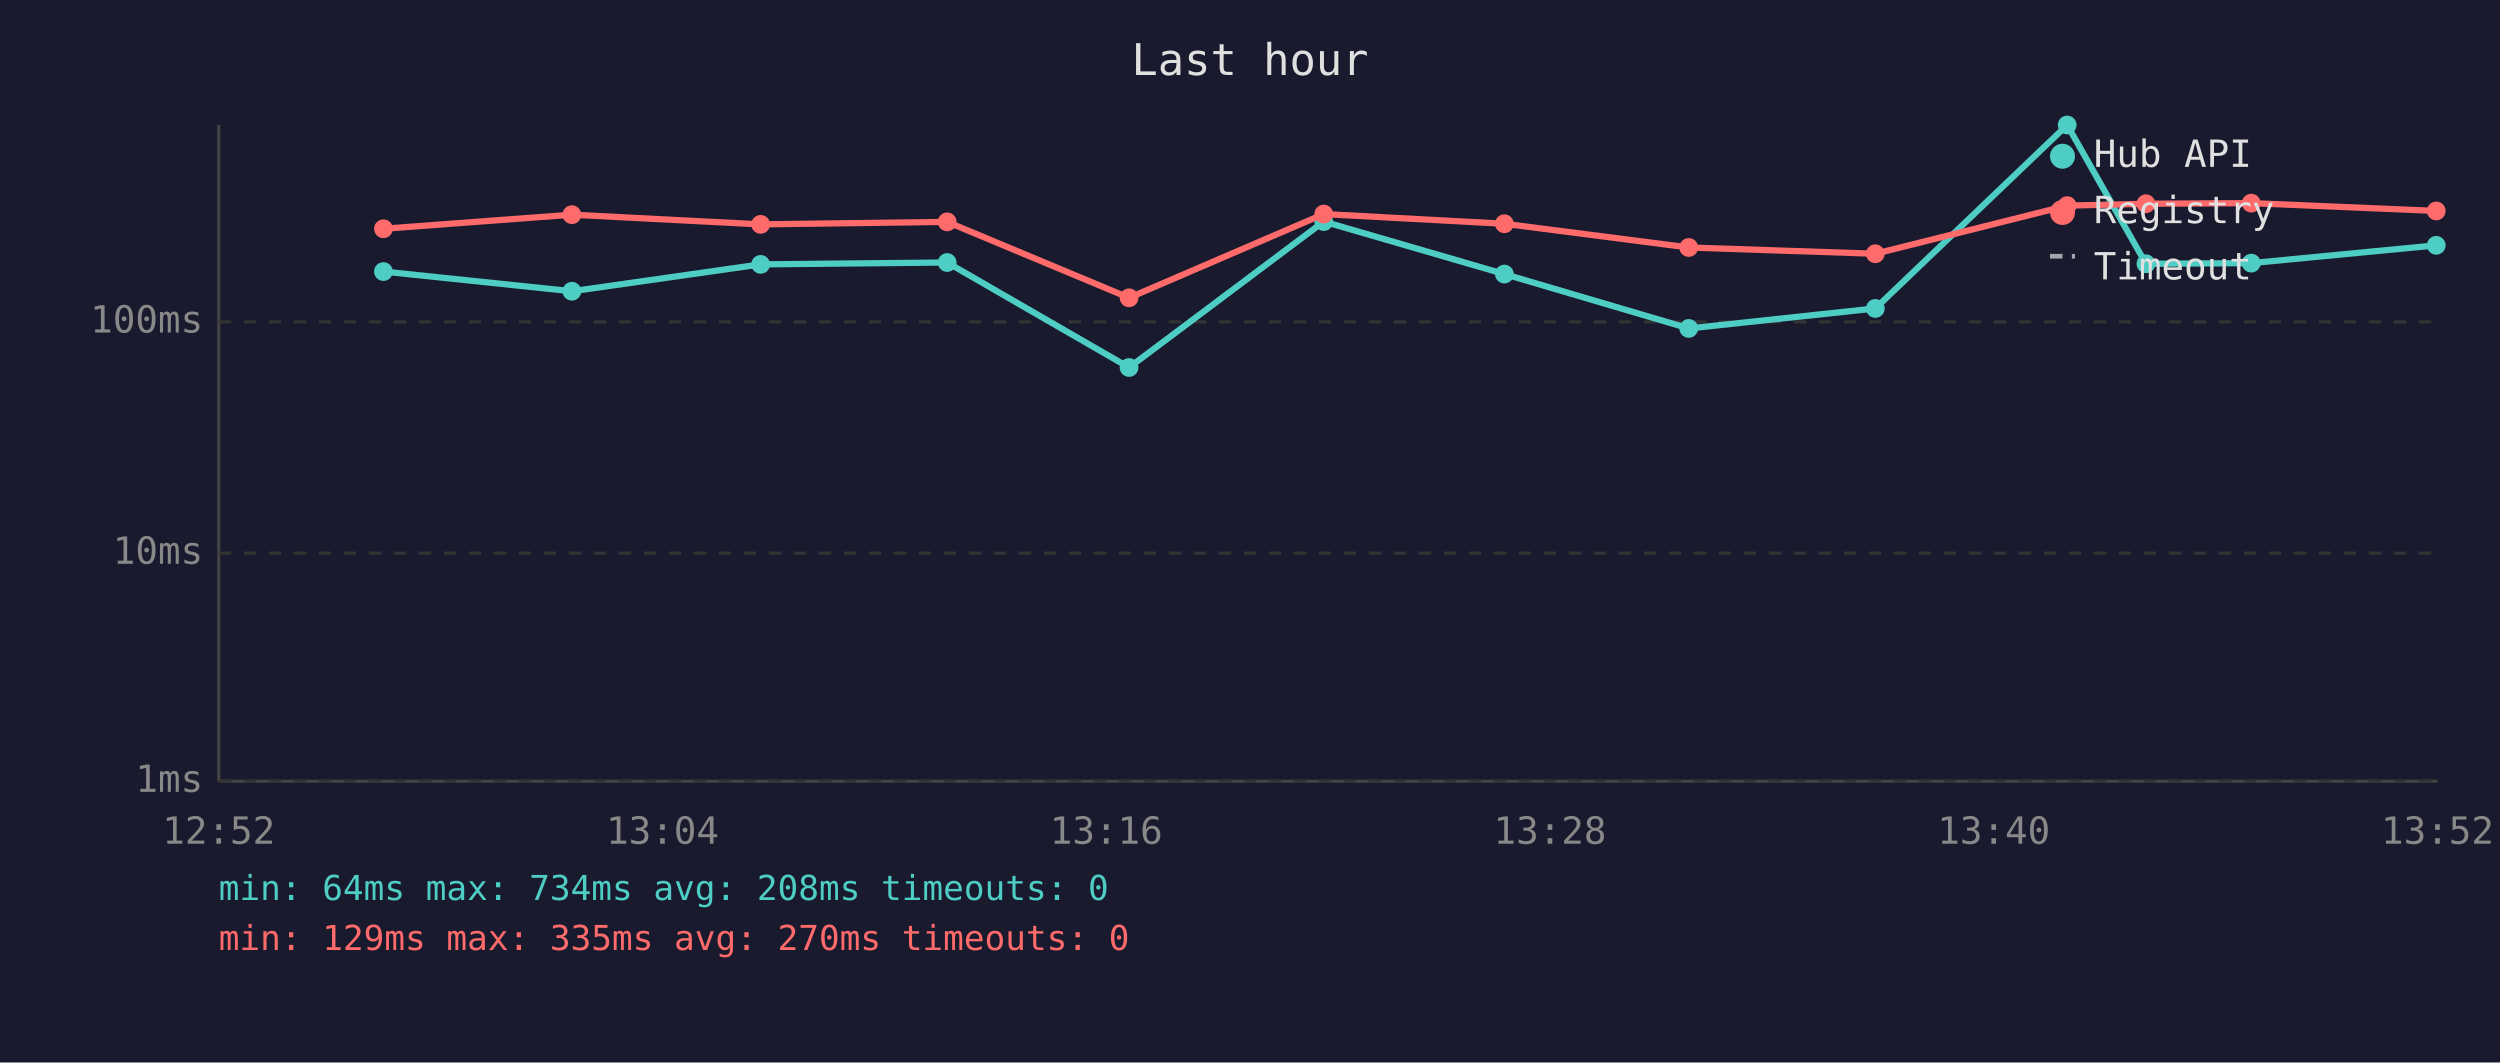
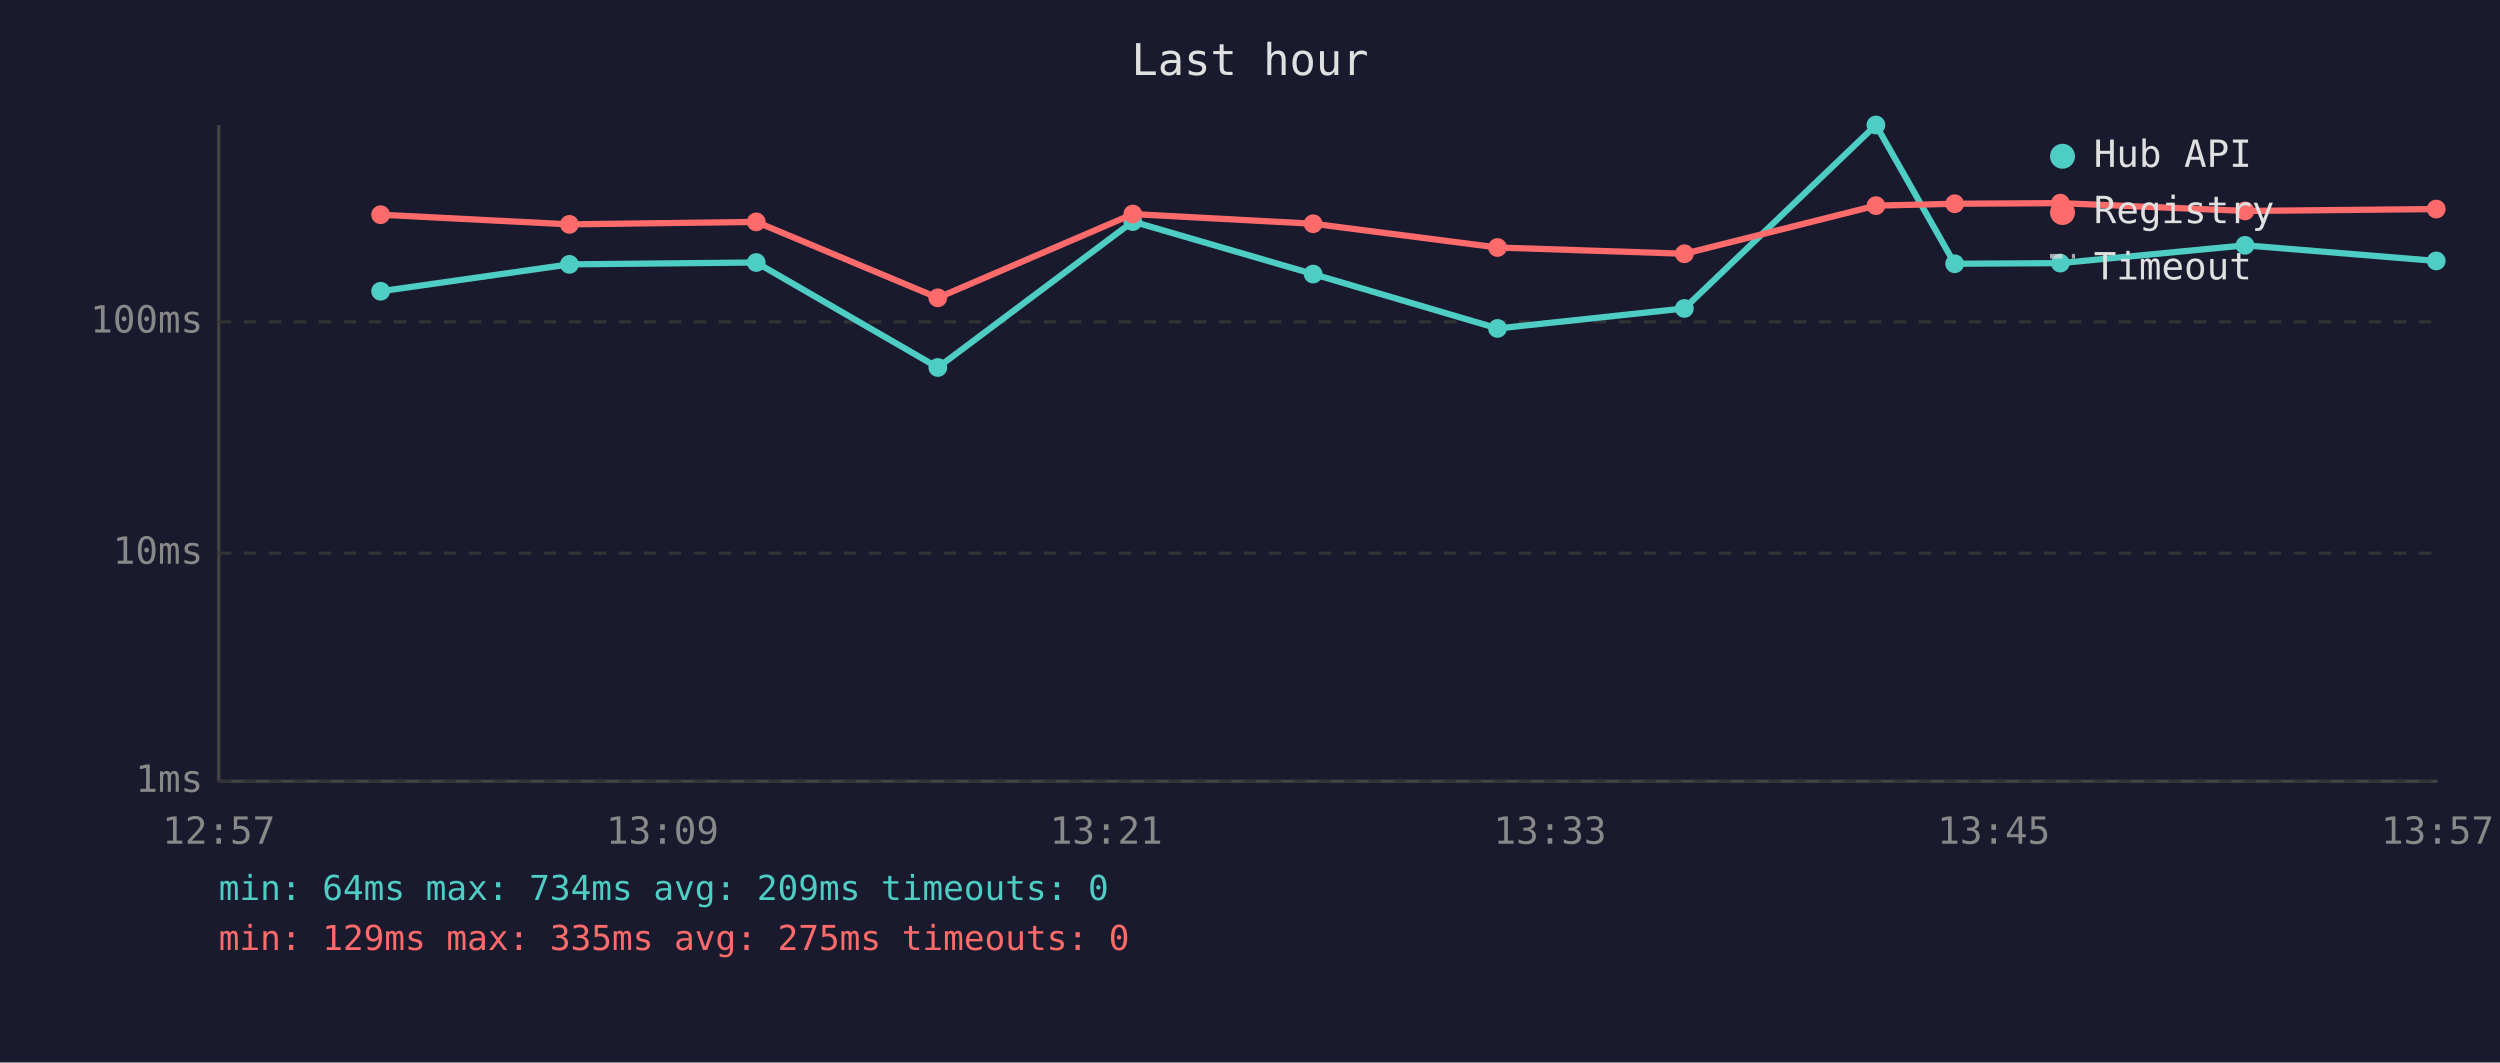
<svg xmlns="http://www.w3.org/2000/svg" viewBox="0 0 800 340" font-family="monospace" font-size="12">
  <rect width="800" height="340" fill="#1a1a2e" />
  <text x="400" y="24" fill="#e0e0e0" font-size="14" text-anchor="middle">Last hour</text>
  <line x1="70" y1="40" x2="70" y2="250" stroke="#444" stroke-width="1" />
  <line x1="70" y1="250" x2="780" y2="250" stroke="#444" stroke-width="1" />
  <line x1="70" y1="250" x2="780" y2="250" stroke="#333" stroke-width="1" stroke-dasharray="4" />
  <text x="65" y="250" fill="#888" text-anchor="end" dominant-baseline="middle">1ms</text>
  <line x1="70" y1="177" x2="780" y2="177" stroke="#333" stroke-width="1" stroke-dasharray="4" />
  <text x="65" y="177" fill="#888" text-anchor="end" dominant-baseline="middle">10ms</text>
  <line x1="70" y1="103" x2="780" y2="103" stroke="#333" stroke-width="1" stroke-dasharray="4" />
  <text x="65" y="103" fill="#888" text-anchor="end" dominant-baseline="middle">100ms</text>
-   <text x="70" y="270" fill="#888" text-anchor="middle">12:52</text>
-   <text x="212" y="270" fill="#888" text-anchor="middle">13:04</text>
-   <text x="354" y="270" fill="#888" text-anchor="middle">13:16</text>
-   <text x="496" y="270" fill="#888" text-anchor="middle">13:28</text>
-   <text x="638" y="270" fill="#888" text-anchor="middle">13:40</text>
-   <text x="780" y="270" fill="#888" text-anchor="middle">13:52</text>
-   <polyline points="122.7,86.9 183.0,93.2 243.4,84.6 303.1,84.0 361.3,117.6 423.6,70.9 481.4,87.7 540.4,105.1 600.1,98.7 661.5,40.0 686.7,84.4 720.4,84.2 779.6,78.5" fill="none" stroke="#4ecdc4" stroke-width="2" opacity="1" />
-   <circle cx="122.7" cy="86.9" r="3" fill="#4ecdc4" />
-   <circle cx="183.0" cy="93.2" r="3" fill="#4ecdc4" />
-   <circle cx="243.4" cy="84.6" r="3" fill="#4ecdc4" />
-   <circle cx="303.1" cy="84.0" r="3" fill="#4ecdc4" />
-   <circle cx="361.3" cy="117.6" r="3" fill="#4ecdc4" />
-   <circle cx="423.6" cy="70.9" r="3" fill="#4ecdc4" />
-   <circle cx="481.4" cy="87.7" r="3" fill="#4ecdc4" />
-   <circle cx="540.4" cy="105.1" r="3" fill="#4ecdc4" />
-   <circle cx="600.1" cy="98.7" r="3" fill="#4ecdc4" />
-   <circle cx="661.5" cy="40.0" r="3" fill="#4ecdc4" />
-   <circle cx="686.7" cy="84.4" r="3" fill="#4ecdc4" />
-   <circle cx="720.4" cy="84.2" r="3" fill="#4ecdc4" />
-   <circle cx="779.6" cy="78.5" r="3" fill="#4ecdc4" />
-   <polyline points="122.7,73.2 183.0,68.7 243.4,71.8 303.1,71.0 361.3,95.3 423.6,68.5 481.4,71.6 540.4,79.2 600.1,81.2 661.5,65.8 686.7,65.2 720.4,65.0 779.6,67.5" fill="none" stroke="#ff6b6b" stroke-width="2" opacity="1" />
-   <circle cx="122.7" cy="73.2" r="3" fill="#ff6b6b" />
-   <circle cx="183.0" cy="68.7" r="3" fill="#ff6b6b" />
-   <circle cx="243.4" cy="71.8" r="3" fill="#ff6b6b" />
-   <circle cx="303.1" cy="71.0" r="3" fill="#ff6b6b" />
-   <circle cx="361.3" cy="95.3" r="3" fill="#ff6b6b" />
-   <circle cx="423.6" cy="68.5" r="3" fill="#ff6b6b" />
-   <circle cx="481.4" cy="71.6" r="3" fill="#ff6b6b" />
-   <circle cx="540.4" cy="79.2" r="3" fill="#ff6b6b" />
-   <circle cx="600.1" cy="81.2" r="3" fill="#ff6b6b" />
-   <circle cx="661.5" cy="65.8" r="3" fill="#ff6b6b" />
-   <circle cx="686.7" cy="65.2" r="3" fill="#ff6b6b" />
-   <circle cx="720.4" cy="65.0" r="3" fill="#ff6b6b" />
-   <circle cx="779.6" cy="67.5" r="3" fill="#ff6b6b" />
+   <text x="70" y="270" fill="#888" text-anchor="middle">12:57</text>
+   <text x="212" y="270" fill="#888" text-anchor="middle">13:09</text>
+   <text x="354" y="270" fill="#888" text-anchor="middle">13:21</text>
+   <text x="496" y="270" fill="#888" text-anchor="middle">13:33</text>
+   <text x="638" y="270" fill="#888" text-anchor="middle">13:45</text>
+   <text x="780" y="270" fill="#888" text-anchor="middle">13:57</text>
+   <polyline points="121.8,93.2 182.2,84.6 242.0,84.0 300.1,117.6 362.5,70.9 420.2,87.7 479.2,105.1 539.0,98.7 600.3,40.0 625.5,84.4 659.3,84.2 718.4,78.5 779.6,83.5" fill="none" stroke="#4ecdc4" stroke-width="2" opacity="1" />
+   <circle cx="121.8" cy="93.2" r="3" fill="#4ecdc4" />
+   <circle cx="182.2" cy="84.6" r="3" fill="#4ecdc4" />
+   <circle cx="242.0" cy="84.0" r="3" fill="#4ecdc4" />
+   <circle cx="300.1" cy="117.6" r="3" fill="#4ecdc4" />
+   <circle cx="362.5" cy="70.9" r="3" fill="#4ecdc4" />
+   <circle cx="420.2" cy="87.7" r="3" fill="#4ecdc4" />
+   <circle cx="479.2" cy="105.1" r="3" fill="#4ecdc4" />
+   <circle cx="539.0" cy="98.7" r="3" fill="#4ecdc4" />
+   <circle cx="600.3" cy="40.0" r="3" fill="#4ecdc4" />
+   <circle cx="625.5" cy="84.4" r="3" fill="#4ecdc4" />
+   <circle cx="659.3" cy="84.2" r="3" fill="#4ecdc4" />
+   <circle cx="718.4" cy="78.5" r="3" fill="#4ecdc4" />
+   <circle cx="779.6" cy="83.5" r="3" fill="#4ecdc4" />
+   <polyline points="121.8,68.7 182.2,71.8 242.0,71.0 300.1,95.3 362.5,68.5 420.2,71.6 479.2,79.2 539.0,81.2 600.3,65.8 625.5,65.2 659.3,65.0 718.4,67.5 779.6,66.9" fill="none" stroke="#ff6b6b" stroke-width="2" opacity="1" />
+   <circle cx="121.8" cy="68.7" r="3" fill="#ff6b6b" />
+   <circle cx="182.2" cy="71.8" r="3" fill="#ff6b6b" />
+   <circle cx="242.0" cy="71.0" r="3" fill="#ff6b6b" />
+   <circle cx="300.1" cy="95.3" r="3" fill="#ff6b6b" />
+   <circle cx="362.5" cy="68.5" r="3" fill="#ff6b6b" />
+   <circle cx="420.2" cy="71.6" r="3" fill="#ff6b6b" />
+   <circle cx="479.2" cy="79.2" r="3" fill="#ff6b6b" />
+   <circle cx="539.0" cy="81.2" r="3" fill="#ff6b6b" />
+   <circle cx="600.3" cy="65.8" r="3" fill="#ff6b6b" />
+   <circle cx="625.5" cy="65.2" r="3" fill="#ff6b6b" />
+   <circle cx="659.3" cy="65.0" r="3" fill="#ff6b6b" />
+   <circle cx="718.4" cy="67.5" r="3" fill="#ff6b6b" />
+   <circle cx="779.6" cy="66.9" r="3" fill="#ff6b6b" />
  <circle cx="660" cy="50" r="4" fill="#4ecdc4" />
  <text x="670" y="50" fill="#e0e0e0" dominant-baseline="middle">Hub API</text>
  <circle cx="660" cy="68" r="4" fill="#ff6b6b" />
  <text x="670" y="68" fill="#e0e0e0" dominant-baseline="middle">Registry</text>
  <line x1="656" y1="82" x2="664" y2="82" stroke="#e0e0e0" stroke-width="1.5" stroke-dasharray="4,3" opacity="0.7" />
  <text x="670" y="86" fill="#e0e0e0" dominant-baseline="middle">Timeout</text>
-   <text x="70" y="288" fill="#4ecdc4" font-size="11">min: 64ms  max: 734ms  avg: 208ms  timeouts: 0</text>
-   <text x="70" y="304" fill="#ff6b6b" font-size="11">min: 129ms  max: 335ms  avg: 270ms  timeouts: 0</text>
+   <text x="70" y="288" fill="#4ecdc4" font-size="11">min: 64ms  max: 734ms  avg: 209ms  timeouts: 0</text>
+   <text x="70" y="304" fill="#ff6b6b" font-size="11">min: 129ms  max: 335ms  avg: 275ms  timeouts: 0</text>
</svg>
